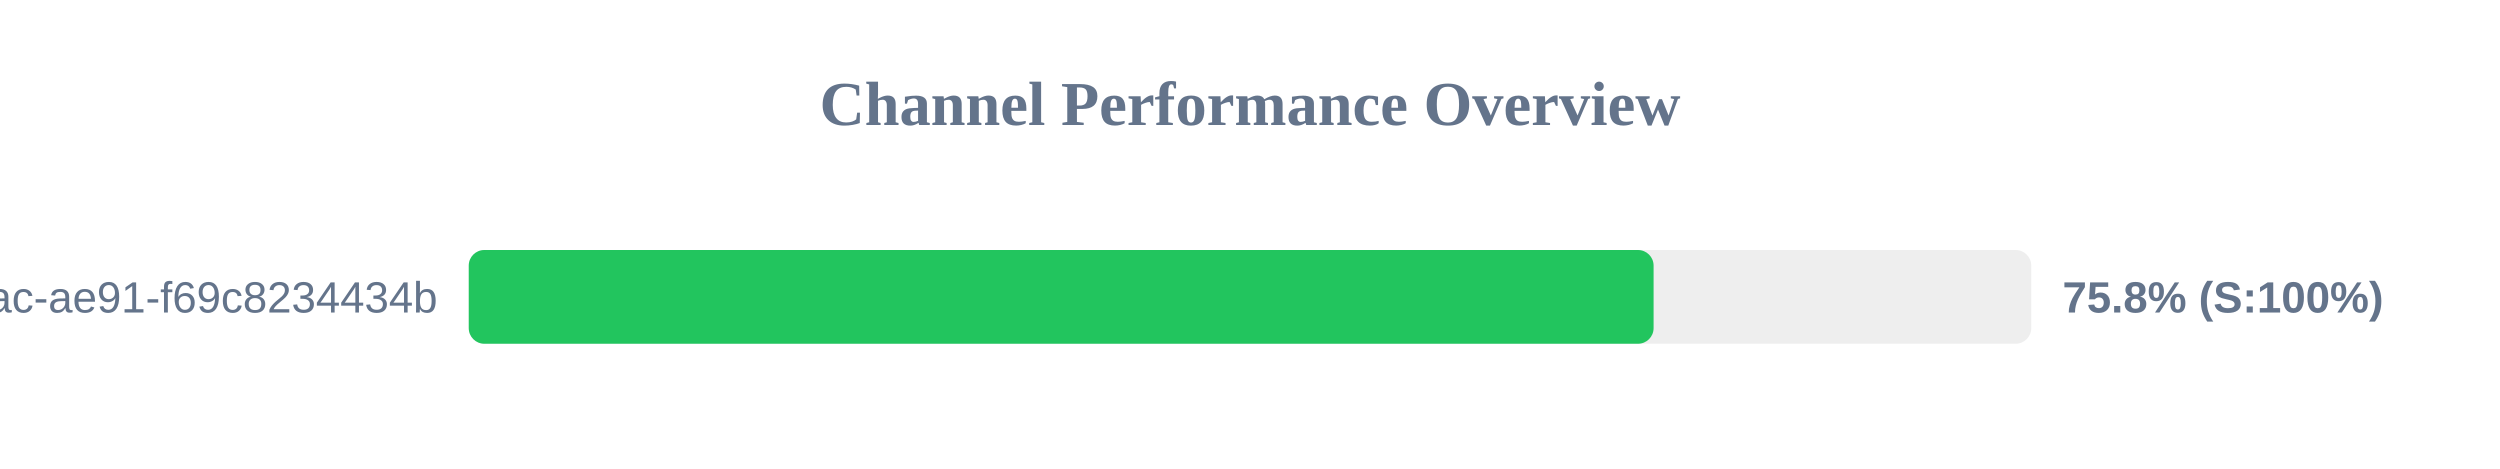
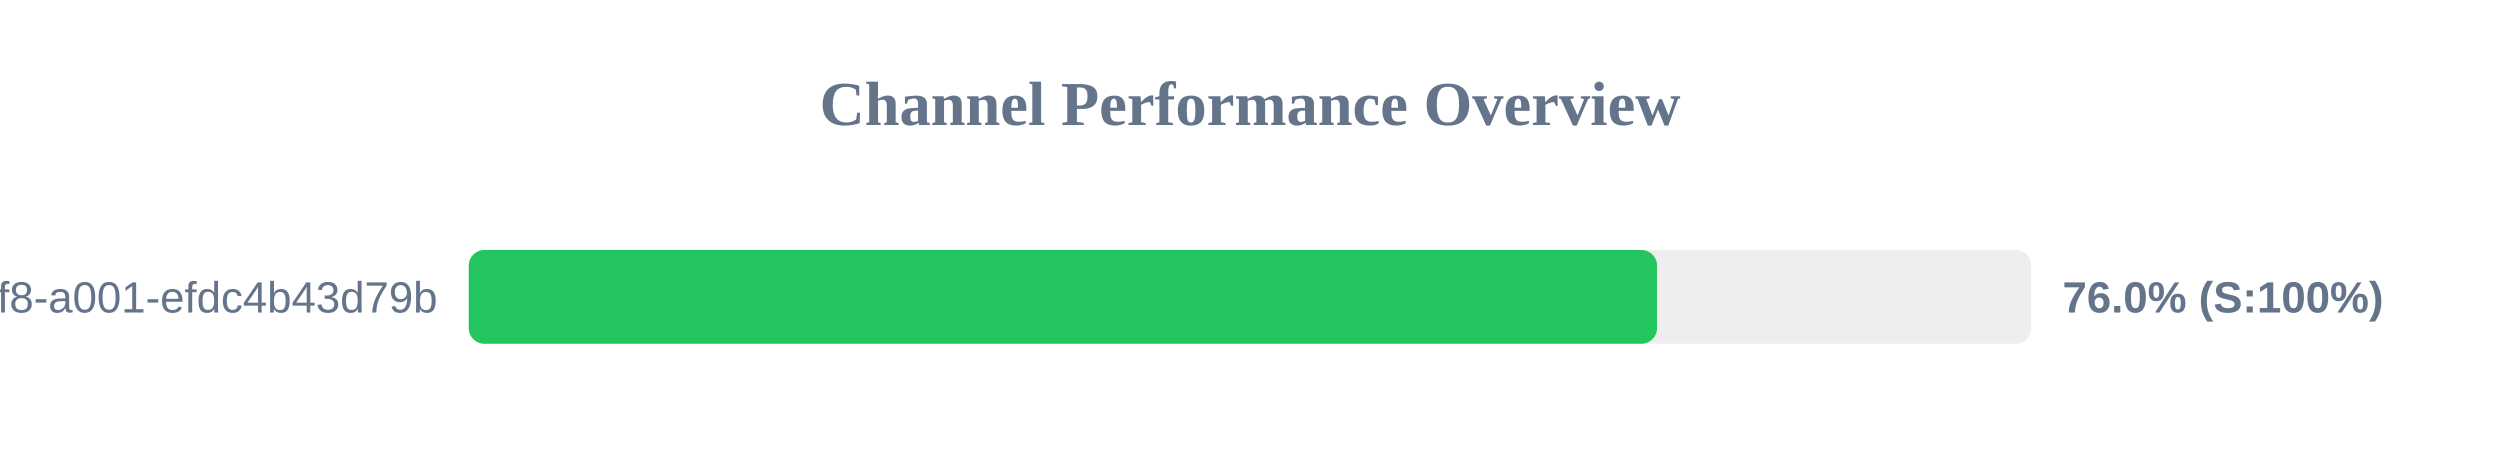
<svg xmlns="http://www.w3.org/2000/svg" width="800" height="150" version="1.1">
  <style>
        .row { font: 14px Arial; fill: #64748b; }
        .score { font: bold 14px Arial; fill: #64748b; }
    </style>
  <text x="400" y="40" text-anchor="middle" font-size="20px" font-weight="bold" fill="#64748b">Channel Performance Overview</text>
  <rect x="150" y="80" width="500" height="30" fill="#eee" rx="5" />
-   <rect x="150" y="80" width="379.15" height="30" fill="#22c55e" rx="5" />
-   <text x="140" y="100" text-anchor="end" class="row">?uuid=942b9cb8-92fa-46ac-ae91-f69c8234434b</text>
-   <text x="660" y="100" text-anchor="start" class="score">75.8% (S:100%)</text>
+   <rect x="150" y="80" width="380.25" height="30" fill="#22c55e" rx="5" />
+   <text x="140" y="100" text-anchor="end" class="row">?uuid=1fdb6b30-5371-4ff8-a001-efdc4b43d79b</text>
+   <text x="660" y="100" text-anchor="start" class="score">76.0% (S:100%)</text>
</svg>
